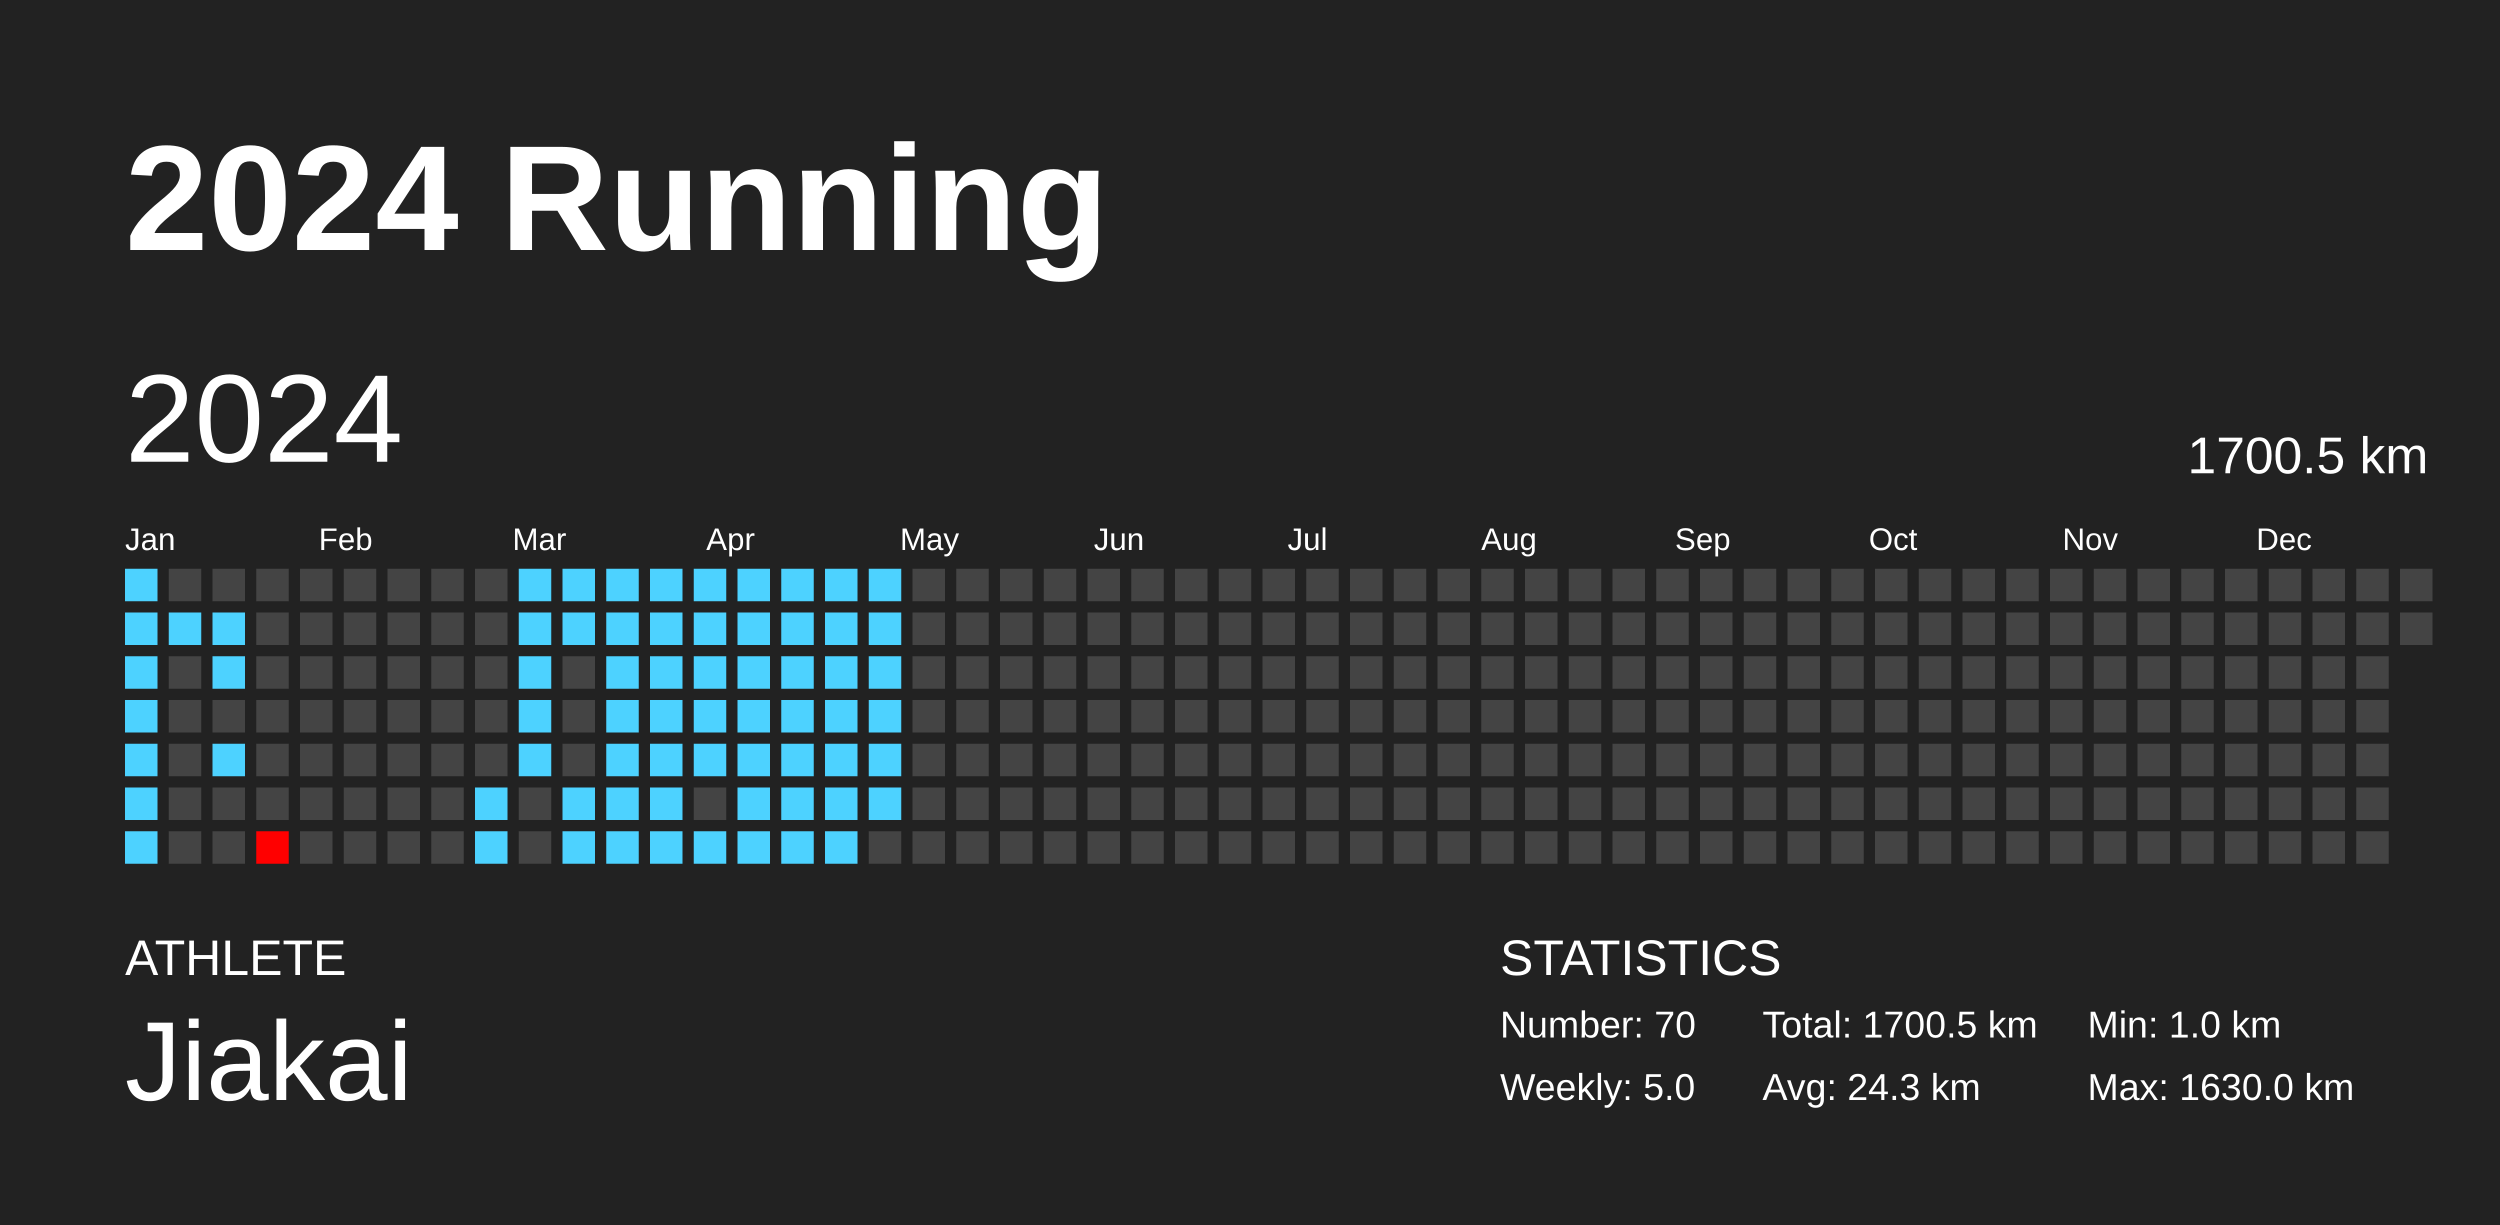
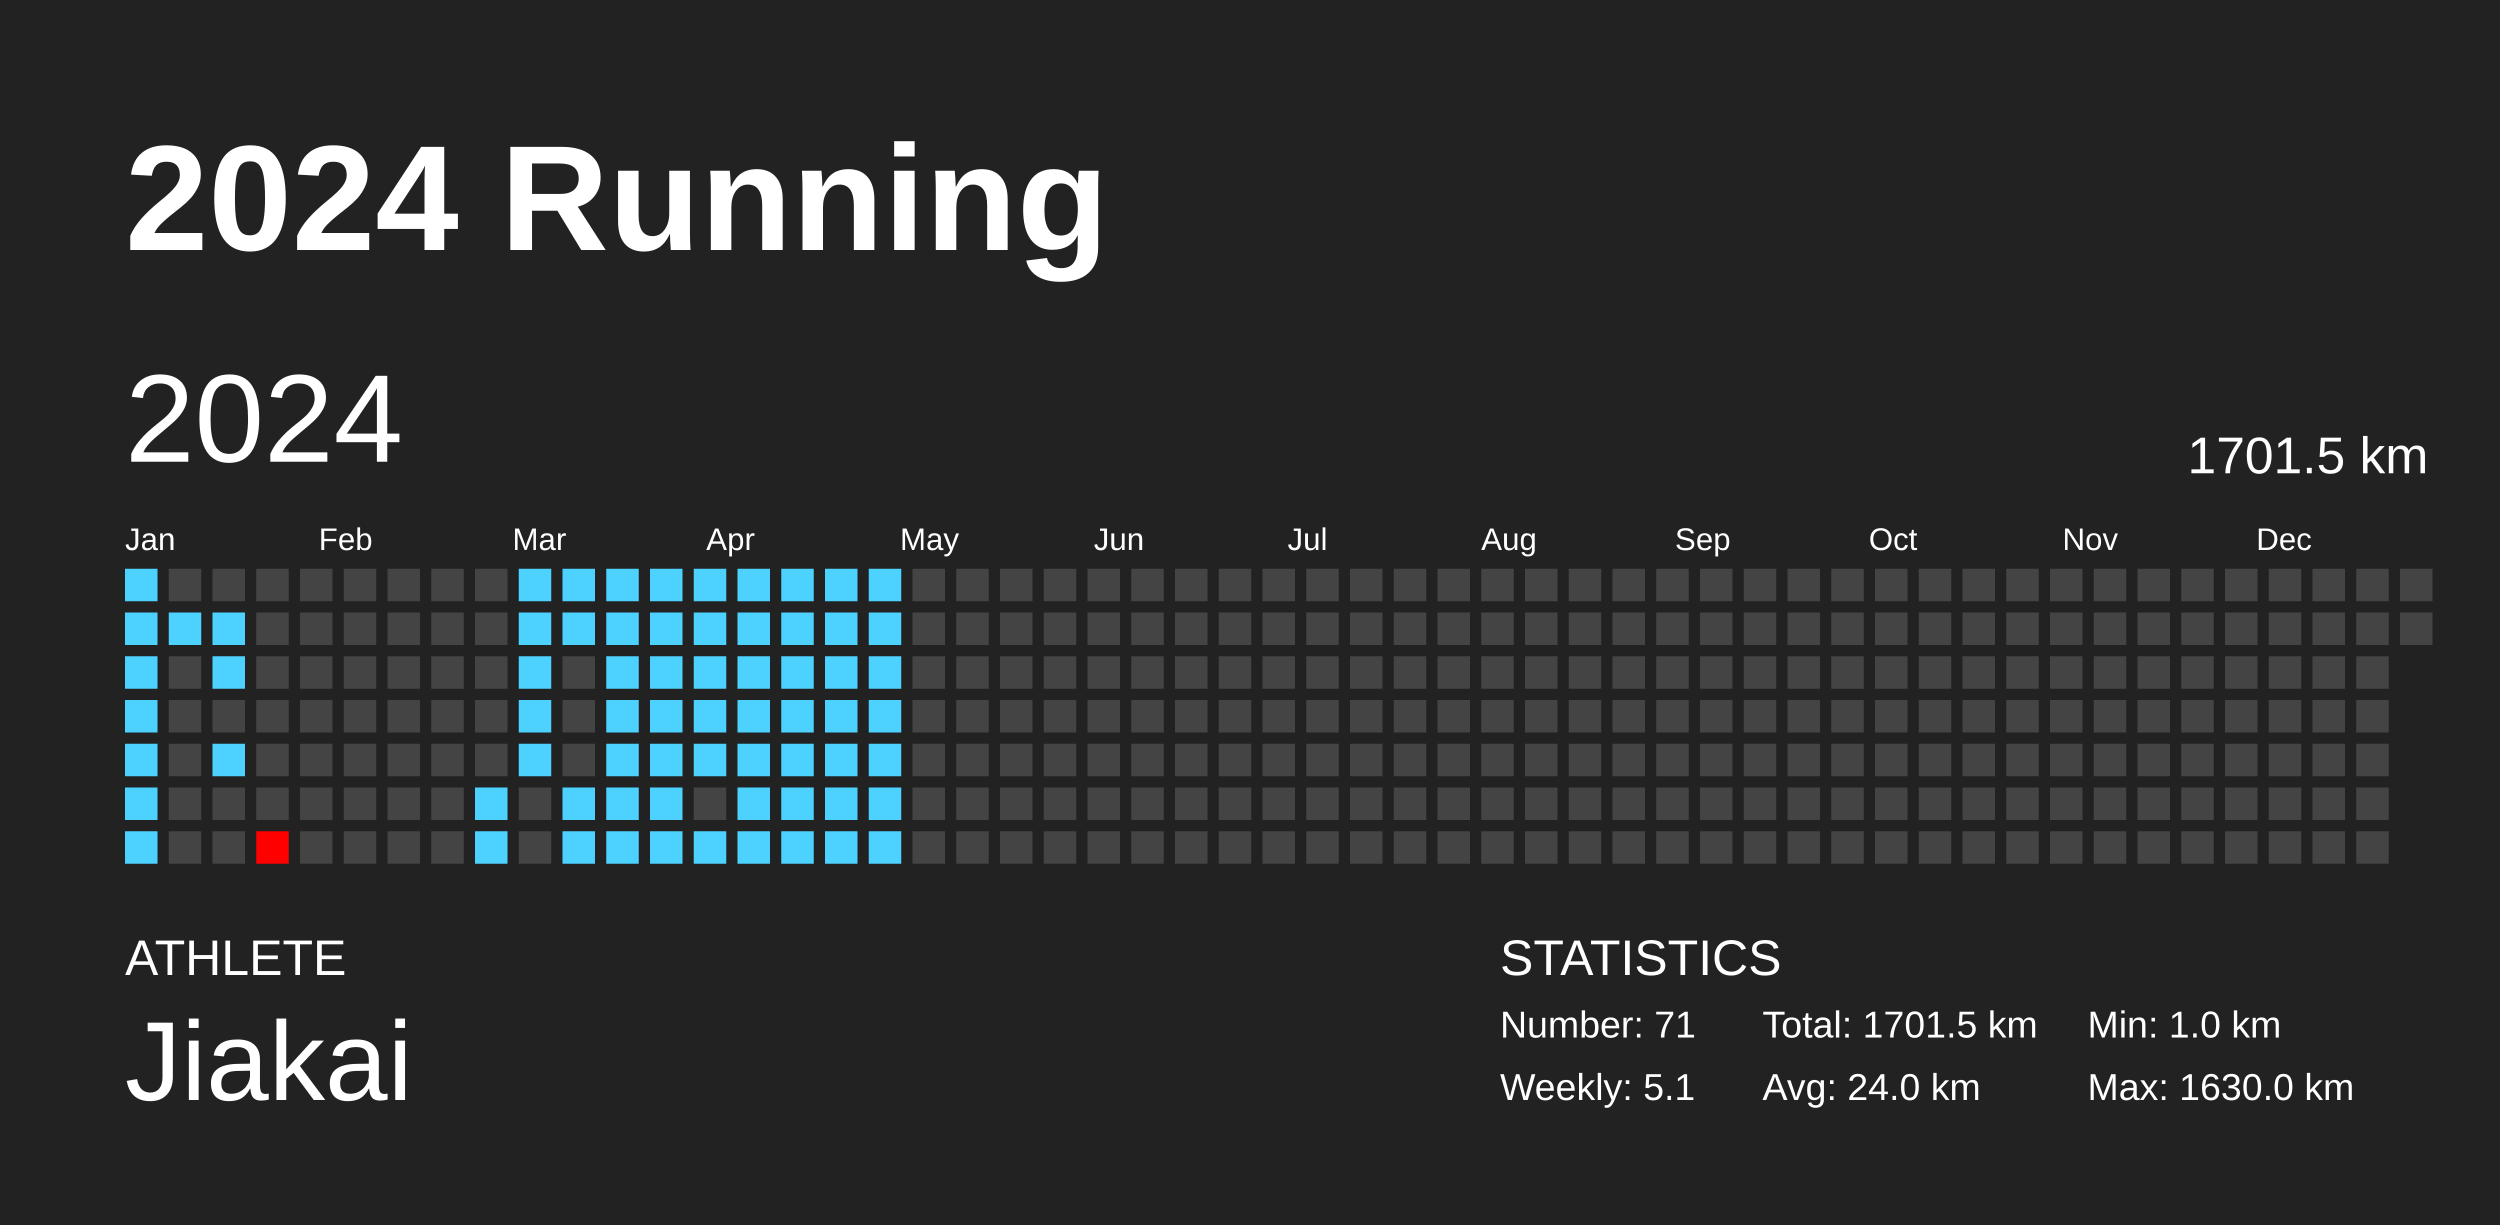
<svg xmlns="http://www.w3.org/2000/svg" baseProfile="full" height="98mm" version="1.1" viewBox="0,0,200,98" width="200mm">
  <defs />
  <rect fill="#222222" height="98" width="200" x="0" y="0" />
  <text fill="#FFFFFF" style="font-size:12px; font-family:Arial; font-weight:bold;" x="10" y="20">2024 Running</text>
  <text fill="#FFFFFF" style="font-size:4px; font-family:Arial" x="10" y="78">ATHLETE</text>
  <text fill="#FFFFFF" style="font-size:9px; font-family:Arial" x="10" y="88">Jiakai</text>
  <text fill="#FFFFFF" style="font-size:4px; font-family:Arial" x="120" y="78">STATISTICS</text>
-   <text fill="#FFFFFF" style="font-size:3px; font-family:Arial" x="120" y="83">Number: 70</text>
-   <text fill="#FFFFFF" style="font-size:3px; font-family:Arial" x="120" y="88">Weekly: 5.0</text>
-   <text fill="#FFFFFF" style="font-size:3px; font-family:Arial" x="141" y="83">Total: 1700.5 km</text>
-   <text fill="#FFFFFF" style="font-size:3px; font-family:Arial" x="141" y="88">Avg: 24.3 km</text>
+   <text fill="#FFFFFF" style="font-size:3px; font-family:Arial" x="120" y="83">Number: 71</text>
+   <text fill="#FFFFFF" style="font-size:3px; font-family:Arial" x="120" y="88">Weekly: 5.1</text>
+   <text fill="#FFFFFF" style="font-size:3px; font-family:Arial" x="141" y="83">Total: 1701.5 km</text>
+   <text fill="#FFFFFF" style="font-size:3px; font-family:Arial" x="141" y="88">Avg: 24.0 km</text>
  <text fill="#FFFFFF" style="font-size:3px; font-family:Arial" x="167" y="83">Min: 1.0 km</text>
  <text fill="#FFFFFF" style="font-size:3px; font-family:Arial" x="167" y="88">Max: 1630.0 km</text>
  <text dominant-baseline="hanging" fill="#FFFFFF" style="font-size:10.0px; font-family:Arial;" x="10" y="30">2024</text>
-   <text dominant-baseline="hanging" fill="#FFFFFF" style="font-size:4.125px; font-family:Arial;" x="175" y="35">1700.5 km</text>
+   <text dominant-baseline="hanging" fill="#FFFFFF" style="font-size:4.125px; font-family:Arial;" x="175" y="35">1701.5 km</text>
  <text fill="#FFFFFF" style="font-size:2.5px; font-family:Arial" x="10.0" y="44">Jan</text>
  <text fill="#FFFFFF" style="font-size:2.5px; font-family:Arial" x="25.5" y="44">Feb</text>
  <text fill="#FFFFFF" style="font-size:2.5px; font-family:Arial" x="41.0" y="44">Mar</text>
  <text fill="#FFFFFF" style="font-size:2.5px; font-family:Arial" x="56.5" y="44">Apr</text>
  <text fill="#FFFFFF" style="font-size:2.5px; font-family:Arial" x="72.0" y="44">May</text>
  <text fill="#FFFFFF" style="font-size:2.5px; font-family:Arial" x="87.5" y="44">Jun</text>
  <text fill="#FFFFFF" style="font-size:2.5px; font-family:Arial" x="103.0" y="44">Jul</text>
  <text fill="#FFFFFF" style="font-size:2.5px; font-family:Arial" x="118.5" y="44">Aug</text>
  <text fill="#FFFFFF" style="font-size:2.5px; font-family:Arial" x="134.0" y="44">Sep</text>
  <text fill="#FFFFFF" style="font-size:2.5px; font-family:Arial" x="149.5" y="44">Oct</text>
  <text fill="#FFFFFF" style="font-size:2.5px; font-family:Arial" x="165.0" y="44">Nov</text>
  <text fill="#FFFFFF" style="font-size:2.5px; font-family:Arial" x="180.5" y="44">Dec</text>
  <rect fill="#4dd2ff" height="2.6" width="2.6" x="10.0" y="45.5" />
  <rect fill="#4dd2ff" height="2.6" width="2.6" x="10.0" y="49.0" />
  <rect fill="#4dd2ff" height="2.6" width="2.6" x="10.0" y="52.5" />
  <rect fill="#4dd2ff" height="2.6" width="2.6" x="10.0" y="56.0" />
  <rect fill="#4dd2ff" height="2.6" width="2.6" x="10.0" y="59.5" />
  <rect fill="#4dd2ff" height="2.6" width="2.6" x="10.0" y="63.0" />
  <rect fill="#4dd2ff" height="2.6" width="2.6" x="10.0" y="66.5" />
  <rect fill="#444444" height="2.6" width="2.6" x="13.5" y="45.5" />
  <rect fill="#4dd2ff" height="2.6" width="2.6" x="13.5" y="49.0" />
  <rect fill="#444444" height="2.6" width="2.6" x="13.5" y="52.5" />
  <rect fill="#444444" height="2.6" width="2.6" x="13.5" y="56.0" />
  <rect fill="#444444" height="2.6" width="2.6" x="13.5" y="59.5" />
  <rect fill="#444444" height="2.6" width="2.6" x="13.5" y="63.0" />
  <rect fill="#444444" height="2.6" width="2.6" x="13.5" y="66.5" />
  <rect fill="#444444" height="2.6" width="2.6" x="17.0" y="45.5" />
  <rect fill="#4dd2ff" height="2.6" width="2.6" x="17.0" y="49.0" />
  <rect fill="#4dd2ff" height="2.6" width="2.6" x="17.0" y="52.5" />
  <rect fill="#444444" height="2.6" width="2.6" x="17.0" y="56.0" />
  <rect fill="#4dd2ff" height="2.6" width="2.6" x="17.0" y="59.5" />
  <rect fill="#444444" height="2.6" width="2.6" x="17.0" y="63.0" />
  <rect fill="#444444" height="2.6" width="2.6" x="17.0" y="66.5" />
  <rect fill="#444444" height="2.6" width="2.6" x="20.5" y="45.5" />
  <rect fill="#444444" height="2.6" width="2.6" x="20.5" y="49.0" />
  <rect fill="#444444" height="2.6" width="2.6" x="20.5" y="52.5" />
  <rect fill="#444444" height="2.6" width="2.6" x="20.5" y="56.0" />
  <rect fill="#444444" height="2.6" width="2.6" x="20.5" y="59.5" />
  <rect fill="#444444" height="2.6" width="2.6" x="20.5" y="63.0" />
  <rect fill="red" height="2.6" width="2.6" x="20.5" y="66.5" />
  <rect fill="#444444" height="2.6" width="2.6" x="24.0" y="45.5" />
  <rect fill="#444444" height="2.6" width="2.6" x="24.0" y="49.0" />
  <rect fill="#444444" height="2.6" width="2.6" x="24.0" y="52.5" />
  <rect fill="#444444" height="2.6" width="2.6" x="24.0" y="56.0" />
  <rect fill="#444444" height="2.6" width="2.6" x="24.0" y="59.5" />
  <rect fill="#444444" height="2.6" width="2.6" x="24.0" y="63.0" />
  <rect fill="#444444" height="2.6" width="2.6" x="24.0" y="66.5" />
  <rect fill="#444444" height="2.6" width="2.6" x="27.5" y="45.5" />
  <rect fill="#444444" height="2.6" width="2.6" x="27.5" y="49.0" />
  <rect fill="#444444" height="2.6" width="2.6" x="27.5" y="52.5" />
  <rect fill="#444444" height="2.6" width="2.6" x="27.5" y="56.0" />
  <rect fill="#444444" height="2.6" width="2.6" x="27.5" y="59.5" />
  <rect fill="#444444" height="2.6" width="2.6" x="27.5" y="63.0" />
  <rect fill="#444444" height="2.6" width="2.6" x="27.5" y="66.5" />
  <rect fill="#444444" height="2.6" width="2.6" x="31.0" y="45.5" />
  <rect fill="#444444" height="2.6" width="2.6" x="31.0" y="49.0" />
  <rect fill="#444444" height="2.6" width="2.6" x="31.0" y="52.5" />
  <rect fill="#444444" height="2.6" width="2.6" x="31.0" y="56.0" />
  <rect fill="#444444" height="2.6" width="2.6" x="31.0" y="59.5" />
  <rect fill="#444444" height="2.6" width="2.6" x="31.0" y="63.0" />
  <rect fill="#444444" height="2.6" width="2.6" x="31.0" y="66.5" />
  <rect fill="#444444" height="2.6" width="2.6" x="34.5" y="45.5" />
  <rect fill="#444444" height="2.6" width="2.6" x="34.5" y="49.0" />
  <rect fill="#444444" height="2.6" width="2.6" x="34.5" y="52.5" />
  <rect fill="#444444" height="2.6" width="2.6" x="34.5" y="56.0" />
  <rect fill="#444444" height="2.6" width="2.6" x="34.5" y="59.5" />
  <rect fill="#444444" height="2.6" width="2.6" x="34.5" y="63.0" />
  <rect fill="#444444" height="2.6" width="2.6" x="34.5" y="66.5" />
  <rect fill="#444444" height="2.6" width="2.6" x="38.0" y="45.5" />
  <rect fill="#444444" height="2.6" width="2.6" x="38.0" y="49.0" />
  <rect fill="#444444" height="2.6" width="2.6" x="38.0" y="52.5" />
  <rect fill="#444444" height="2.6" width="2.6" x="38.0" y="56.0" />
  <rect fill="#444444" height="2.6" width="2.6" x="38.0" y="59.5" />
  <rect fill="#4dd2ff" height="2.6" width="2.6" x="38.0" y="63.0" />
  <rect fill="#4dd2ff" height="2.6" width="2.6" x="38.0" y="66.5" />
  <rect fill="#4dd2ff" height="2.6" width="2.6" x="41.5" y="45.5" />
  <rect fill="#4dd2ff" height="2.6" width="2.6" x="41.5" y="49.0" />
  <rect fill="#4dd2ff" height="2.6" width="2.6" x="41.5" y="52.5" />
  <rect fill="#4dd2ff" height="2.6" width="2.6" x="41.5" y="56.0" />
  <rect fill="#4dd2ff" height="2.6" width="2.6" x="41.5" y="59.5" />
  <rect fill="#444444" height="2.6" width="2.6" x="41.5" y="63.0" />
  <rect fill="#444444" height="2.6" width="2.6" x="41.5" y="66.5" />
  <rect fill="#4dd2ff" height="2.6" width="2.6" x="45.0" y="45.5" />
  <rect fill="#4dd2ff" height="2.6" width="2.6" x="45.0" y="49.0" />
  <rect fill="#444444" height="2.6" width="2.6" x="45.0" y="52.5" />
  <rect fill="#444444" height="2.6" width="2.6" x="45.0" y="56.0" />
  <rect fill="#444444" height="2.6" width="2.6" x="45.0" y="59.5" />
  <rect fill="#4dd2ff" height="2.6" width="2.6" x="45.0" y="63.0" />
  <rect fill="#4dd2ff" height="2.6" width="2.6" x="45.0" y="66.5" />
  <rect fill="#4dd2ff" height="2.6" width="2.6" x="48.5" y="45.5" />
  <rect fill="#4dd2ff" height="2.6" width="2.6" x="48.5" y="49.0" />
  <rect fill="#4dd2ff" height="2.6" width="2.6" x="48.5" y="52.5" />
  <rect fill="#4dd2ff" height="2.6" width="2.6" x="48.5" y="56.0" />
  <rect fill="#4dd2ff" height="2.6" width="2.6" x="48.5" y="59.5" />
  <rect fill="#4dd2ff" height="2.6" width="2.6" x="48.5" y="63.0" />
  <rect fill="#4dd2ff" height="2.6" width="2.6" x="48.5" y="66.5" />
  <rect fill="#4dd2ff" height="2.6" width="2.6" x="52.0" y="45.5" />
  <rect fill="#4dd2ff" height="2.6" width="2.6" x="52.0" y="49.0" />
  <rect fill="#4dd2ff" height="2.6" width="2.6" x="52.0" y="52.5" />
  <rect fill="#4dd2ff" height="2.6" width="2.6" x="52.0" y="56.0" />
  <rect fill="#4dd2ff" height="2.6" width="2.6" x="52.0" y="59.5" />
  <rect fill="#4dd2ff" height="2.6" width="2.6" x="52.0" y="63.0" />
  <rect fill="#4dd2ff" height="2.6" width="2.6" x="52.0" y="66.5" />
  <rect fill="#4dd2ff" height="2.6" width="2.6" x="55.5" y="45.5" />
  <rect fill="#4dd2ff" height="2.6" width="2.6" x="55.5" y="49.0" />
  <rect fill="#4dd2ff" height="2.6" width="2.6" x="55.5" y="52.5" />
  <rect fill="#4dd2ff" height="2.6" width="2.6" x="55.5" y="56.0" />
  <rect fill="#4dd2ff" height="2.6" width="2.6" x="55.5" y="59.5" />
  <rect fill="#444444" height="2.6" width="2.6" x="55.5" y="63.0" />
  <rect fill="#4dd2ff" height="2.6" width="2.6" x="55.5" y="66.5" />
  <rect fill="#4dd2ff" height="2.6" width="2.6" x="59.0" y="45.5" />
  <rect fill="#4dd2ff" height="2.6" width="2.6" x="59.0" y="49.0" />
  <rect fill="#4dd2ff" height="2.6" width="2.6" x="59.0" y="52.5" />
  <rect fill="#4dd2ff" height="2.6" width="2.6" x="59.0" y="56.0" />
  <rect fill="#4dd2ff" height="2.6" width="2.6" x="59.0" y="59.5" />
  <rect fill="#4dd2ff" height="2.6" width="2.6" x="59.0" y="63.0" />
  <rect fill="#4dd2ff" height="2.6" width="2.6" x="59.0" y="66.5" />
  <rect fill="#4dd2ff" height="2.6" width="2.6" x="62.5" y="45.5" />
  <rect fill="#4dd2ff" height="2.6" width="2.6" x="62.5" y="49.0" />
  <rect fill="#4dd2ff" height="2.6" width="2.6" x="62.5" y="52.5" />
  <rect fill="#4dd2ff" height="2.6" width="2.6" x="62.5" y="56.0" />
  <rect fill="#4dd2ff" height="2.6" width="2.6" x="62.5" y="59.5" />
  <rect fill="#4dd2ff" height="2.6" width="2.6" x="62.5" y="63.0" />
  <rect fill="#4dd2ff" height="2.6" width="2.6" x="62.5" y="66.5" />
  <rect fill="#4dd2ff" height="2.6" width="2.6" x="66.0" y="45.5" />
  <rect fill="#4dd2ff" height="2.6" width="2.6" x="66.0" y="49.0" />
  <rect fill="#4dd2ff" height="2.6" width="2.6" x="66.0" y="52.5" />
  <rect fill="#4dd2ff" height="2.6" width="2.6" x="66.0" y="56.0" />
  <rect fill="#4dd2ff" height="2.6" width="2.6" x="66.0" y="59.5" />
  <rect fill="#4dd2ff" height="2.6" width="2.6" x="66.0" y="63.0" />
  <rect fill="#4dd2ff" height="2.6" width="2.6" x="66.0" y="66.5" />
  <rect fill="#4dd2ff" height="2.6" width="2.6" x="69.5" y="45.5" />
  <rect fill="#4dd2ff" height="2.6" width="2.6" x="69.5" y="49.0" />
  <rect fill="#4dd2ff" height="2.6" width="2.6" x="69.5" y="52.5" />
  <rect fill="#4dd2ff" height="2.6" width="2.6" x="69.5" y="56.0" />
  <rect fill="#4dd2ff" height="2.6" width="2.6" x="69.5" y="59.5" />
  <rect fill="#4dd2ff" height="2.6" width="2.6" x="69.5" y="63.0" />
-   <rect fill="#444444" height="2.6" width="2.6" x="69.5" y="66.5" />
+   <rect fill="#4dd2ff" height="2.6" width="2.6" x="69.5" y="66.5" />
  <rect fill="#444444" height="2.6" width="2.6" x="73.0" y="45.5" />
  <rect fill="#444444" height="2.6" width="2.6" x="73.0" y="49.0" />
  <rect fill="#444444" height="2.6" width="2.6" x="73.0" y="52.5" />
  <rect fill="#444444" height="2.6" width="2.6" x="73.0" y="56.0" />
  <rect fill="#444444" height="2.6" width="2.6" x="73.0" y="59.5" />
  <rect fill="#444444" height="2.6" width="2.6" x="73.0" y="63.0" />
  <rect fill="#444444" height="2.6" width="2.6" x="73.0" y="66.5" />
  <rect fill="#444444" height="2.6" width="2.6" x="76.5" y="45.5" />
  <rect fill="#444444" height="2.6" width="2.6" x="76.5" y="49.0" />
  <rect fill="#444444" height="2.6" width="2.6" x="76.5" y="52.5" />
  <rect fill="#444444" height="2.6" width="2.6" x="76.5" y="56.0" />
  <rect fill="#444444" height="2.6" width="2.6" x="76.5" y="59.5" />
  <rect fill="#444444" height="2.6" width="2.6" x="76.5" y="63.0" />
  <rect fill="#444444" height="2.6" width="2.6" x="76.5" y="66.5" />
  <rect fill="#444444" height="2.6" width="2.6" x="80.0" y="45.5" />
  <rect fill="#444444" height="2.6" width="2.6" x="80.0" y="49.0" />
  <rect fill="#444444" height="2.6" width="2.6" x="80.0" y="52.5" />
  <rect fill="#444444" height="2.6" width="2.6" x="80.0" y="56.0" />
  <rect fill="#444444" height="2.6" width="2.6" x="80.0" y="59.5" />
  <rect fill="#444444" height="2.6" width="2.6" x="80.0" y="63.0" />
  <rect fill="#444444" height="2.6" width="2.6" x="80.0" y="66.5" />
  <rect fill="#444444" height="2.6" width="2.6" x="83.5" y="45.5" />
  <rect fill="#444444" height="2.6" width="2.6" x="83.5" y="49.0" />
  <rect fill="#444444" height="2.6" width="2.6" x="83.5" y="52.5" />
  <rect fill="#444444" height="2.6" width="2.6" x="83.5" y="56.0" />
  <rect fill="#444444" height="2.6" width="2.6" x="83.5" y="59.5" />
  <rect fill="#444444" height="2.6" width="2.6" x="83.5" y="63.0" />
  <rect fill="#444444" height="2.6" width="2.6" x="83.5" y="66.5" />
  <rect fill="#444444" height="2.6" width="2.6" x="87.0" y="45.5" />
  <rect fill="#444444" height="2.6" width="2.6" x="87.0" y="49.0" />
  <rect fill="#444444" height="2.6" width="2.6" x="87.0" y="52.5" />
  <rect fill="#444444" height="2.6" width="2.6" x="87.0" y="56.0" />
  <rect fill="#444444" height="2.6" width="2.6" x="87.0" y="59.5" />
  <rect fill="#444444" height="2.6" width="2.6" x="87.0" y="63.0" />
  <rect fill="#444444" height="2.6" width="2.6" x="87.0" y="66.5" />
  <rect fill="#444444" height="2.6" width="2.6" x="90.5" y="45.5" />
  <rect fill="#444444" height="2.6" width="2.6" x="90.5" y="49.0" />
  <rect fill="#444444" height="2.6" width="2.6" x="90.5" y="52.5" />
  <rect fill="#444444" height="2.6" width="2.6" x="90.5" y="56.0" />
  <rect fill="#444444" height="2.6" width="2.6" x="90.5" y="59.5" />
  <rect fill="#444444" height="2.6" width="2.6" x="90.5" y="63.0" />
  <rect fill="#444444" height="2.6" width="2.6" x="90.5" y="66.5" />
  <rect fill="#444444" height="2.6" width="2.6" x="94.0" y="45.5" />
  <rect fill="#444444" height="2.6" width="2.6" x="94.0" y="49.0" />
  <rect fill="#444444" height="2.6" width="2.6" x="94.0" y="52.5" />
  <rect fill="#444444" height="2.6" width="2.6" x="94.0" y="56.0" />
  <rect fill="#444444" height="2.6" width="2.6" x="94.0" y="59.5" />
  <rect fill="#444444" height="2.6" width="2.6" x="94.0" y="63.0" />
  <rect fill="#444444" height="2.6" width="2.6" x="94.0" y="66.5" />
  <rect fill="#444444" height="2.6" width="2.6" x="97.5" y="45.5" />
  <rect fill="#444444" height="2.6" width="2.6" x="97.5" y="49.0" />
  <rect fill="#444444" height="2.6" width="2.6" x="97.5" y="52.5" />
  <rect fill="#444444" height="2.6" width="2.6" x="97.5" y="56.0" />
  <rect fill="#444444" height="2.6" width="2.6" x="97.5" y="59.5" />
  <rect fill="#444444" height="2.6" width="2.6" x="97.5" y="63.0" />
  <rect fill="#444444" height="2.6" width="2.6" x="97.5" y="66.5" />
  <rect fill="#444444" height="2.6" width="2.6" x="101.0" y="45.5" />
  <rect fill="#444444" height="2.6" width="2.6" x="101.0" y="49.0" />
  <rect fill="#444444" height="2.6" width="2.6" x="101.0" y="52.5" />
  <rect fill="#444444" height="2.6" width="2.6" x="101.0" y="56.0" />
  <rect fill="#444444" height="2.6" width="2.6" x="101.0" y="59.5" />
  <rect fill="#444444" height="2.6" width="2.6" x="101.0" y="63.0" />
  <rect fill="#444444" height="2.6" width="2.6" x="101.0" y="66.5" />
  <rect fill="#444444" height="2.6" width="2.6" x="104.5" y="45.5" />
  <rect fill="#444444" height="2.6" width="2.6" x="104.5" y="49.0" />
  <rect fill="#444444" height="2.6" width="2.6" x="104.5" y="52.5" />
  <rect fill="#444444" height="2.6" width="2.6" x="104.5" y="56.0" />
  <rect fill="#444444" height="2.6" width="2.6" x="104.5" y="59.5" />
  <rect fill="#444444" height="2.6" width="2.6" x="104.5" y="63.0" />
  <rect fill="#444444" height="2.6" width="2.6" x="104.5" y="66.5" />
  <rect fill="#444444" height="2.6" width="2.6" x="108.0" y="45.5" />
  <rect fill="#444444" height="2.6" width="2.6" x="108.0" y="49.0" />
  <rect fill="#444444" height="2.6" width="2.6" x="108.0" y="52.5" />
  <rect fill="#444444" height="2.6" width="2.6" x="108.0" y="56.0" />
  <rect fill="#444444" height="2.6" width="2.6" x="108.0" y="59.5" />
  <rect fill="#444444" height="2.6" width="2.6" x="108.0" y="63.0" />
  <rect fill="#444444" height="2.6" width="2.6" x="108.0" y="66.5" />
  <rect fill="#444444" height="2.6" width="2.6" x="111.5" y="45.5" />
  <rect fill="#444444" height="2.6" width="2.6" x="111.5" y="49.0" />
  <rect fill="#444444" height="2.6" width="2.6" x="111.5" y="52.5" />
  <rect fill="#444444" height="2.6" width="2.6" x="111.5" y="56.0" />
  <rect fill="#444444" height="2.6" width="2.6" x="111.5" y="59.5" />
  <rect fill="#444444" height="2.6" width="2.6" x="111.5" y="63.0" />
  <rect fill="#444444" height="2.6" width="2.6" x="111.5" y="66.5" />
  <rect fill="#444444" height="2.6" width="2.6" x="115.0" y="45.5" />
  <rect fill="#444444" height="2.6" width="2.6" x="115.0" y="49.0" />
  <rect fill="#444444" height="2.6" width="2.6" x="115.0" y="52.5" />
  <rect fill="#444444" height="2.6" width="2.6" x="115.0" y="56.0" />
  <rect fill="#444444" height="2.6" width="2.6" x="115.0" y="59.5" />
  <rect fill="#444444" height="2.6" width="2.6" x="115.0" y="63.0" />
  <rect fill="#444444" height="2.6" width="2.6" x="115.0" y="66.5" />
  <rect fill="#444444" height="2.6" width="2.6" x="118.5" y="45.5" />
  <rect fill="#444444" height="2.6" width="2.6" x="118.5" y="49.0" />
  <rect fill="#444444" height="2.6" width="2.6" x="118.5" y="52.5" />
  <rect fill="#444444" height="2.6" width="2.6" x="118.5" y="56.0" />
  <rect fill="#444444" height="2.6" width="2.6" x="118.5" y="59.5" />
  <rect fill="#444444" height="2.6" width="2.6" x="118.5" y="63.0" />
  <rect fill="#444444" height="2.6" width="2.6" x="118.5" y="66.5" />
  <rect fill="#444444" height="2.6" width="2.6" x="122.0" y="45.5" />
  <rect fill="#444444" height="2.6" width="2.6" x="122.0" y="49.0" />
  <rect fill="#444444" height="2.6" width="2.6" x="122.0" y="52.5" />
  <rect fill="#444444" height="2.6" width="2.6" x="122.0" y="56.0" />
  <rect fill="#444444" height="2.6" width="2.6" x="122.0" y="59.5" />
  <rect fill="#444444" height="2.6" width="2.6" x="122.0" y="63.0" />
  <rect fill="#444444" height="2.6" width="2.6" x="122.0" y="66.5" />
  <rect fill="#444444" height="2.6" width="2.6" x="125.5" y="45.5" />
  <rect fill="#444444" height="2.6" width="2.6" x="125.5" y="49.0" />
  <rect fill="#444444" height="2.6" width="2.6" x="125.5" y="52.5" />
  <rect fill="#444444" height="2.6" width="2.6" x="125.5" y="56.0" />
  <rect fill="#444444" height="2.6" width="2.6" x="125.5" y="59.5" />
  <rect fill="#444444" height="2.6" width="2.6" x="125.5" y="63.0" />
  <rect fill="#444444" height="2.6" width="2.6" x="125.5" y="66.5" />
  <rect fill="#444444" height="2.6" width="2.6" x="129.0" y="45.5" />
  <rect fill="#444444" height="2.6" width="2.6" x="129.0" y="49.0" />
  <rect fill="#444444" height="2.6" width="2.6" x="129.0" y="52.5" />
  <rect fill="#444444" height="2.6" width="2.6" x="129.0" y="56.0" />
  <rect fill="#444444" height="2.6" width="2.6" x="129.0" y="59.5" />
  <rect fill="#444444" height="2.6" width="2.6" x="129.0" y="63.0" />
  <rect fill="#444444" height="2.6" width="2.6" x="129.0" y="66.5" />
  <rect fill="#444444" height="2.6" width="2.6" x="132.5" y="45.5" />
  <rect fill="#444444" height="2.6" width="2.6" x="132.5" y="49.0" />
  <rect fill="#444444" height="2.6" width="2.6" x="132.5" y="52.5" />
  <rect fill="#444444" height="2.6" width="2.6" x="132.5" y="56.0" />
  <rect fill="#444444" height="2.6" width="2.6" x="132.5" y="59.5" />
  <rect fill="#444444" height="2.6" width="2.6" x="132.5" y="63.0" />
  <rect fill="#444444" height="2.6" width="2.6" x="132.5" y="66.5" />
  <rect fill="#444444" height="2.6" width="2.6" x="136.0" y="45.5" />
  <rect fill="#444444" height="2.6" width="2.6" x="136.0" y="49.0" />
  <rect fill="#444444" height="2.6" width="2.6" x="136.0" y="52.5" />
  <rect fill="#444444" height="2.6" width="2.6" x="136.0" y="56.0" />
  <rect fill="#444444" height="2.6" width="2.6" x="136.0" y="59.5" />
  <rect fill="#444444" height="2.6" width="2.6" x="136.0" y="63.0" />
  <rect fill="#444444" height="2.6" width="2.6" x="136.0" y="66.5" />
  <rect fill="#444444" height="2.6" width="2.6" x="139.5" y="45.5" />
  <rect fill="#444444" height="2.6" width="2.6" x="139.5" y="49.0" />
  <rect fill="#444444" height="2.6" width="2.6" x="139.5" y="52.5" />
  <rect fill="#444444" height="2.6" width="2.6" x="139.5" y="56.0" />
  <rect fill="#444444" height="2.6" width="2.6" x="139.5" y="59.5" />
  <rect fill="#444444" height="2.6" width="2.6" x="139.5" y="63.0" />
  <rect fill="#444444" height="2.6" width="2.6" x="139.5" y="66.5" />
  <rect fill="#444444" height="2.6" width="2.6" x="143.0" y="45.5" />
  <rect fill="#444444" height="2.6" width="2.6" x="143.0" y="49.0" />
  <rect fill="#444444" height="2.6" width="2.6" x="143.0" y="52.5" />
  <rect fill="#444444" height="2.6" width="2.6" x="143.0" y="56.0" />
  <rect fill="#444444" height="2.6" width="2.6" x="143.0" y="59.5" />
  <rect fill="#444444" height="2.6" width="2.6" x="143.0" y="63.0" />
  <rect fill="#444444" height="2.6" width="2.6" x="143.0" y="66.5" />
  <rect fill="#444444" height="2.6" width="2.6" x="146.5" y="45.5" />
  <rect fill="#444444" height="2.6" width="2.6" x="146.5" y="49.0" />
  <rect fill="#444444" height="2.6" width="2.6" x="146.5" y="52.5" />
  <rect fill="#444444" height="2.6" width="2.6" x="146.5" y="56.0" />
  <rect fill="#444444" height="2.6" width="2.6" x="146.5" y="59.5" />
  <rect fill="#444444" height="2.6" width="2.6" x="146.5" y="63.0" />
  <rect fill="#444444" height="2.6" width="2.6" x="146.5" y="66.5" />
  <rect fill="#444444" height="2.6" width="2.6" x="150.0" y="45.5" />
  <rect fill="#444444" height="2.6" width="2.6" x="150.0" y="49.0" />
  <rect fill="#444444" height="2.6" width="2.6" x="150.0" y="52.5" />
  <rect fill="#444444" height="2.6" width="2.6" x="150.0" y="56.0" />
  <rect fill="#444444" height="2.6" width="2.6" x="150.0" y="59.5" />
  <rect fill="#444444" height="2.6" width="2.6" x="150.0" y="63.0" />
  <rect fill="#444444" height="2.6" width="2.6" x="150.0" y="66.5" />
  <rect fill="#444444" height="2.6" width="2.6" x="153.5" y="45.5" />
  <rect fill="#444444" height="2.6" width="2.6" x="153.5" y="49.0" />
  <rect fill="#444444" height="2.6" width="2.6" x="153.5" y="52.5" />
  <rect fill="#444444" height="2.6" width="2.6" x="153.5" y="56.0" />
  <rect fill="#444444" height="2.6" width="2.6" x="153.5" y="59.5" />
  <rect fill="#444444" height="2.6" width="2.6" x="153.5" y="63.0" />
  <rect fill="#444444" height="2.6" width="2.6" x="153.5" y="66.5" />
  <rect fill="#444444" height="2.6" width="2.6" x="157.0" y="45.5" />
  <rect fill="#444444" height="2.6" width="2.6" x="157.0" y="49.0" />
  <rect fill="#444444" height="2.6" width="2.6" x="157.0" y="52.5" />
  <rect fill="#444444" height="2.6" width="2.6" x="157.0" y="56.0" />
  <rect fill="#444444" height="2.6" width="2.6" x="157.0" y="59.5" />
  <rect fill="#444444" height="2.6" width="2.6" x="157.0" y="63.0" />
  <rect fill="#444444" height="2.6" width="2.6" x="157.0" y="66.5" />
  <rect fill="#444444" height="2.6" width="2.6" x="160.5" y="45.5" />
  <rect fill="#444444" height="2.6" width="2.6" x="160.5" y="49.0" />
  <rect fill="#444444" height="2.6" width="2.6" x="160.5" y="52.5" />
  <rect fill="#444444" height="2.6" width="2.6" x="160.5" y="56.0" />
  <rect fill="#444444" height="2.6" width="2.6" x="160.5" y="59.5" />
  <rect fill="#444444" height="2.6" width="2.6" x="160.5" y="63.0" />
  <rect fill="#444444" height="2.6" width="2.6" x="160.5" y="66.5" />
  <rect fill="#444444" height="2.6" width="2.6" x="164.0" y="45.5" />
  <rect fill="#444444" height="2.6" width="2.6" x="164.0" y="49.0" />
  <rect fill="#444444" height="2.6" width="2.6" x="164.0" y="52.5" />
  <rect fill="#444444" height="2.6" width="2.6" x="164.0" y="56.0" />
  <rect fill="#444444" height="2.6" width="2.6" x="164.0" y="59.5" />
  <rect fill="#444444" height="2.6" width="2.6" x="164.0" y="63.0" />
  <rect fill="#444444" height="2.6" width="2.6" x="164.0" y="66.5" />
  <rect fill="#444444" height="2.6" width="2.6" x="167.5" y="45.5" />
  <rect fill="#444444" height="2.6" width="2.6" x="167.5" y="49.0" />
  <rect fill="#444444" height="2.6" width="2.6" x="167.5" y="52.5" />
  <rect fill="#444444" height="2.6" width="2.6" x="167.5" y="56.0" />
  <rect fill="#444444" height="2.6" width="2.6" x="167.5" y="59.5" />
  <rect fill="#444444" height="2.6" width="2.6" x="167.5" y="63.0" />
  <rect fill="#444444" height="2.6" width="2.6" x="167.5" y="66.5" />
  <rect fill="#444444" height="2.6" width="2.6" x="171.0" y="45.5" />
  <rect fill="#444444" height="2.6" width="2.6" x="171.0" y="49.0" />
  <rect fill="#444444" height="2.6" width="2.6" x="171.0" y="52.5" />
  <rect fill="#444444" height="2.6" width="2.6" x="171.0" y="56.0" />
  <rect fill="#444444" height="2.6" width="2.6" x="171.0" y="59.5" />
  <rect fill="#444444" height="2.6" width="2.6" x="171.0" y="63.0" />
  <rect fill="#444444" height="2.6" width="2.6" x="171.0" y="66.5" />
  <rect fill="#444444" height="2.6" width="2.6" x="174.5" y="45.5" />
  <rect fill="#444444" height="2.6" width="2.6" x="174.5" y="49.0" />
  <rect fill="#444444" height="2.6" width="2.6" x="174.5" y="52.5" />
  <rect fill="#444444" height="2.6" width="2.6" x="174.5" y="56.0" />
  <rect fill="#444444" height="2.6" width="2.6" x="174.5" y="59.5" />
  <rect fill="#444444" height="2.6" width="2.6" x="174.5" y="63.0" />
  <rect fill="#444444" height="2.6" width="2.6" x="174.5" y="66.5" />
  <rect fill="#444444" height="2.6" width="2.6" x="178.0" y="45.5" />
  <rect fill="#444444" height="2.6" width="2.6" x="178.0" y="49.0" />
  <rect fill="#444444" height="2.6" width="2.6" x="178.0" y="52.5" />
  <rect fill="#444444" height="2.6" width="2.6" x="178.0" y="56.0" />
  <rect fill="#444444" height="2.6" width="2.6" x="178.0" y="59.5" />
  <rect fill="#444444" height="2.6" width="2.6" x="178.0" y="63.0" />
  <rect fill="#444444" height="2.6" width="2.6" x="178.0" y="66.5" />
  <rect fill="#444444" height="2.6" width="2.6" x="181.5" y="45.5" />
  <rect fill="#444444" height="2.6" width="2.6" x="181.5" y="49.0" />
  <rect fill="#444444" height="2.6" width="2.6" x="181.5" y="52.5" />
  <rect fill="#444444" height="2.6" width="2.6" x="181.5" y="56.0" />
  <rect fill="#444444" height="2.6" width="2.6" x="181.5" y="59.5" />
  <rect fill="#444444" height="2.6" width="2.6" x="181.5" y="63.0" />
  <rect fill="#444444" height="2.6" width="2.6" x="181.5" y="66.5" />
  <rect fill="#444444" height="2.6" width="2.6" x="185.0" y="45.5" />
  <rect fill="#444444" height="2.6" width="2.6" x="185.0" y="49.0" />
  <rect fill="#444444" height="2.6" width="2.6" x="185.0" y="52.5" />
  <rect fill="#444444" height="2.6" width="2.6" x="185.0" y="56.0" />
  <rect fill="#444444" height="2.6" width="2.6" x="185.0" y="59.5" />
  <rect fill="#444444" height="2.6" width="2.6" x="185.0" y="63.0" />
  <rect fill="#444444" height="2.6" width="2.6" x="185.0" y="66.5" />
  <rect fill="#444444" height="2.6" width="2.6" x="188.5" y="45.5" />
  <rect fill="#444444" height="2.6" width="2.6" x="188.5" y="49.0" />
  <rect fill="#444444" height="2.6" width="2.6" x="188.5" y="52.5" />
  <rect fill="#444444" height="2.6" width="2.6" x="188.5" y="56.0" />
  <rect fill="#444444" height="2.6" width="2.6" x="188.5" y="59.5" />
  <rect fill="#444444" height="2.6" width="2.6" x="188.5" y="63.0" />
  <rect fill="#444444" height="2.6" width="2.6" x="188.5" y="66.5" />
  <rect fill="#444444" height="2.6" width="2.6" x="192.0" y="45.5" />
  <rect fill="#444444" height="2.6" width="2.6" x="192.0" y="49.0" />
</svg>
